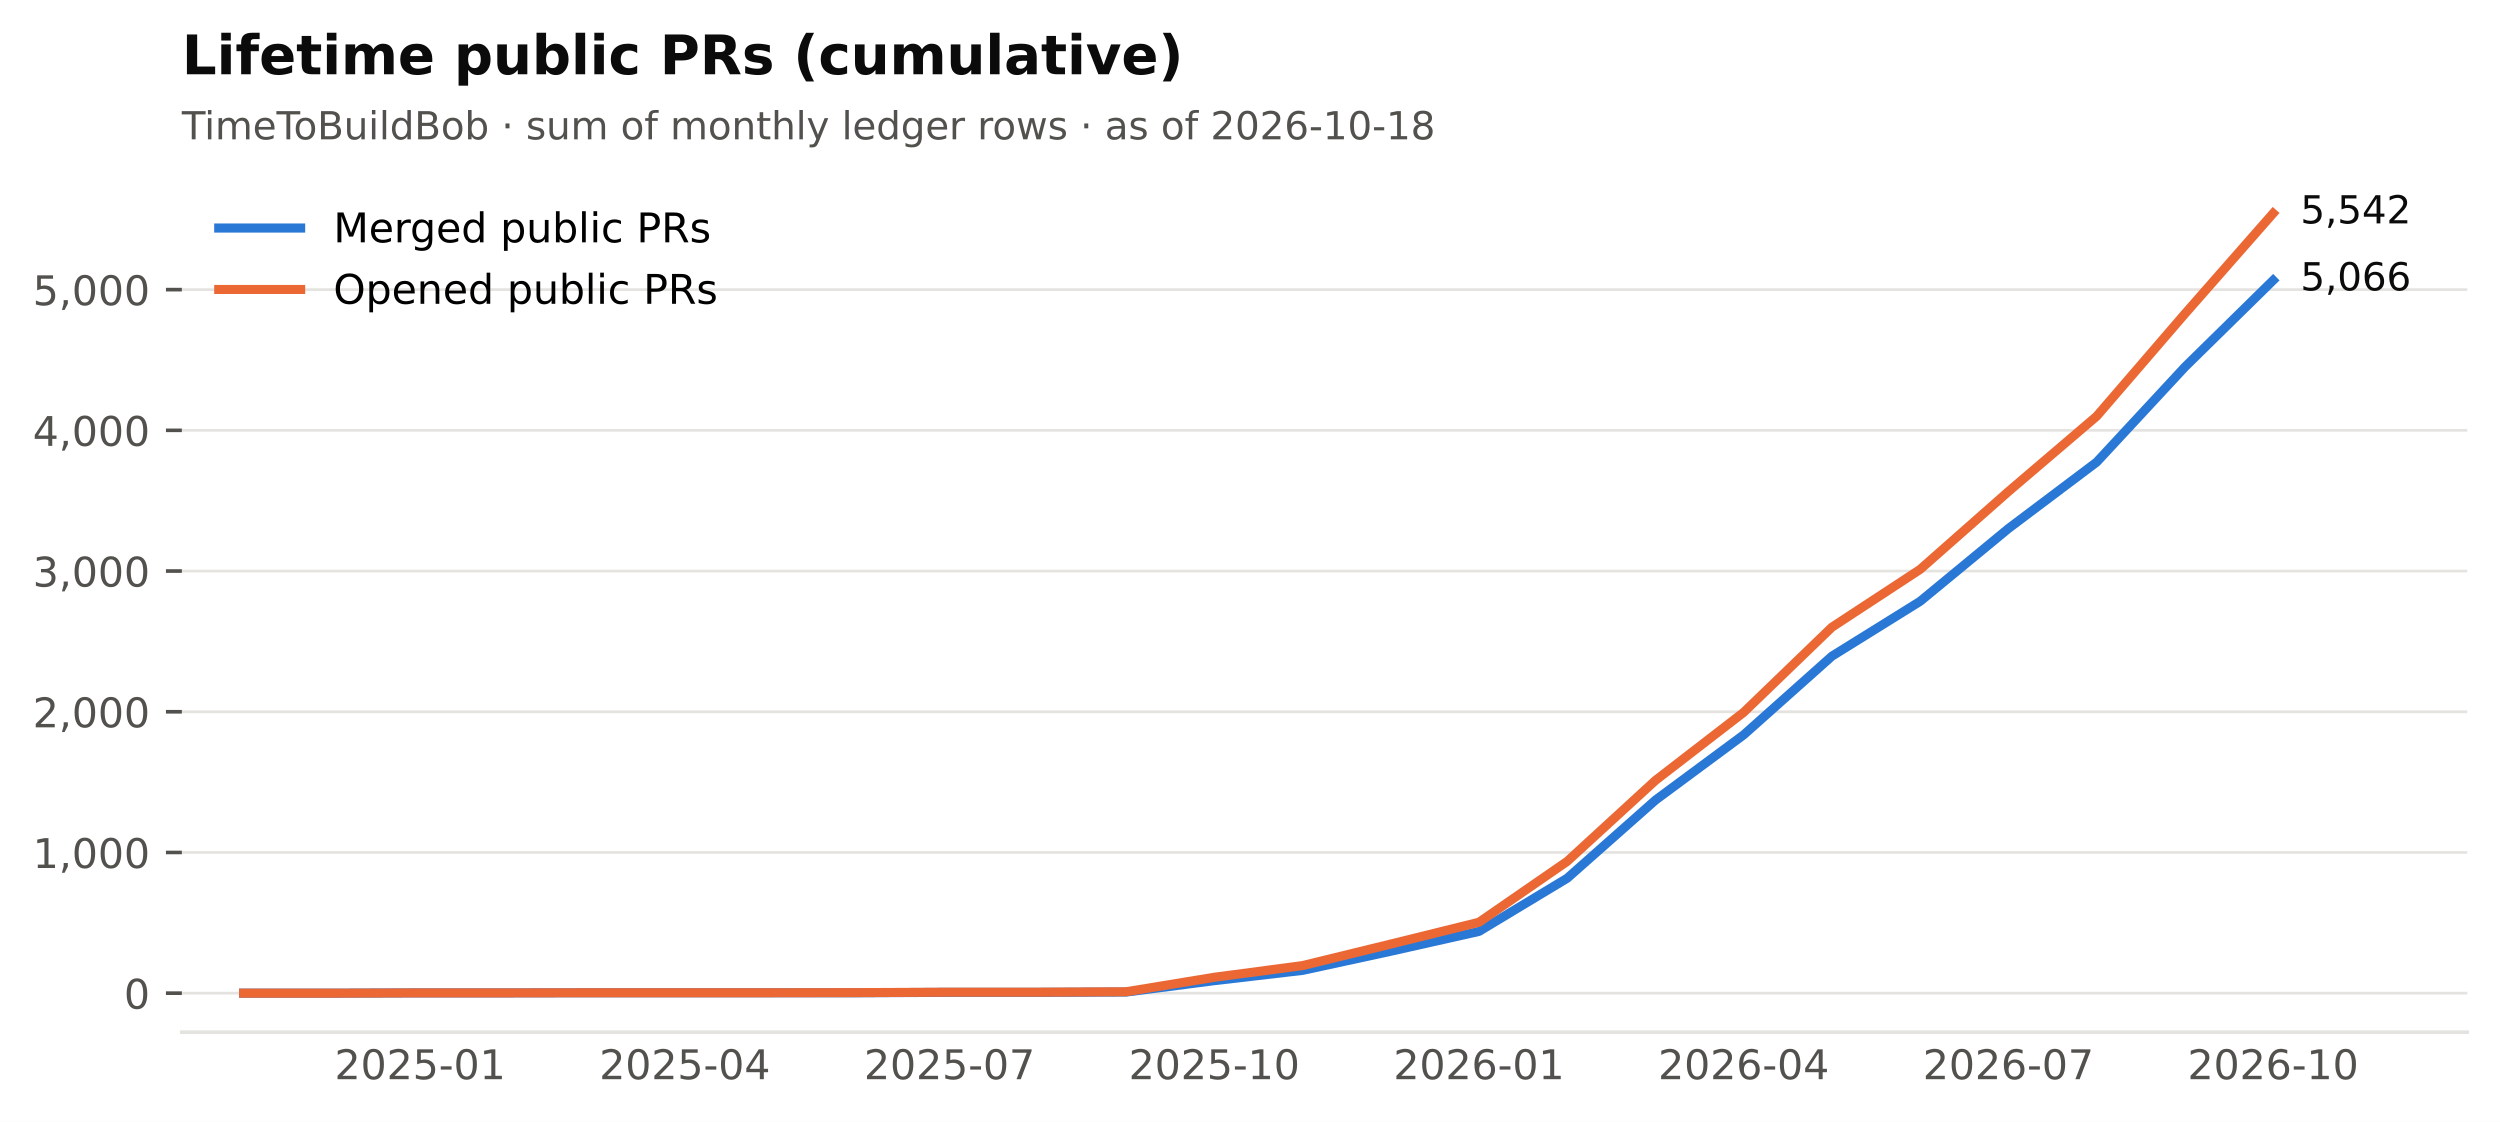
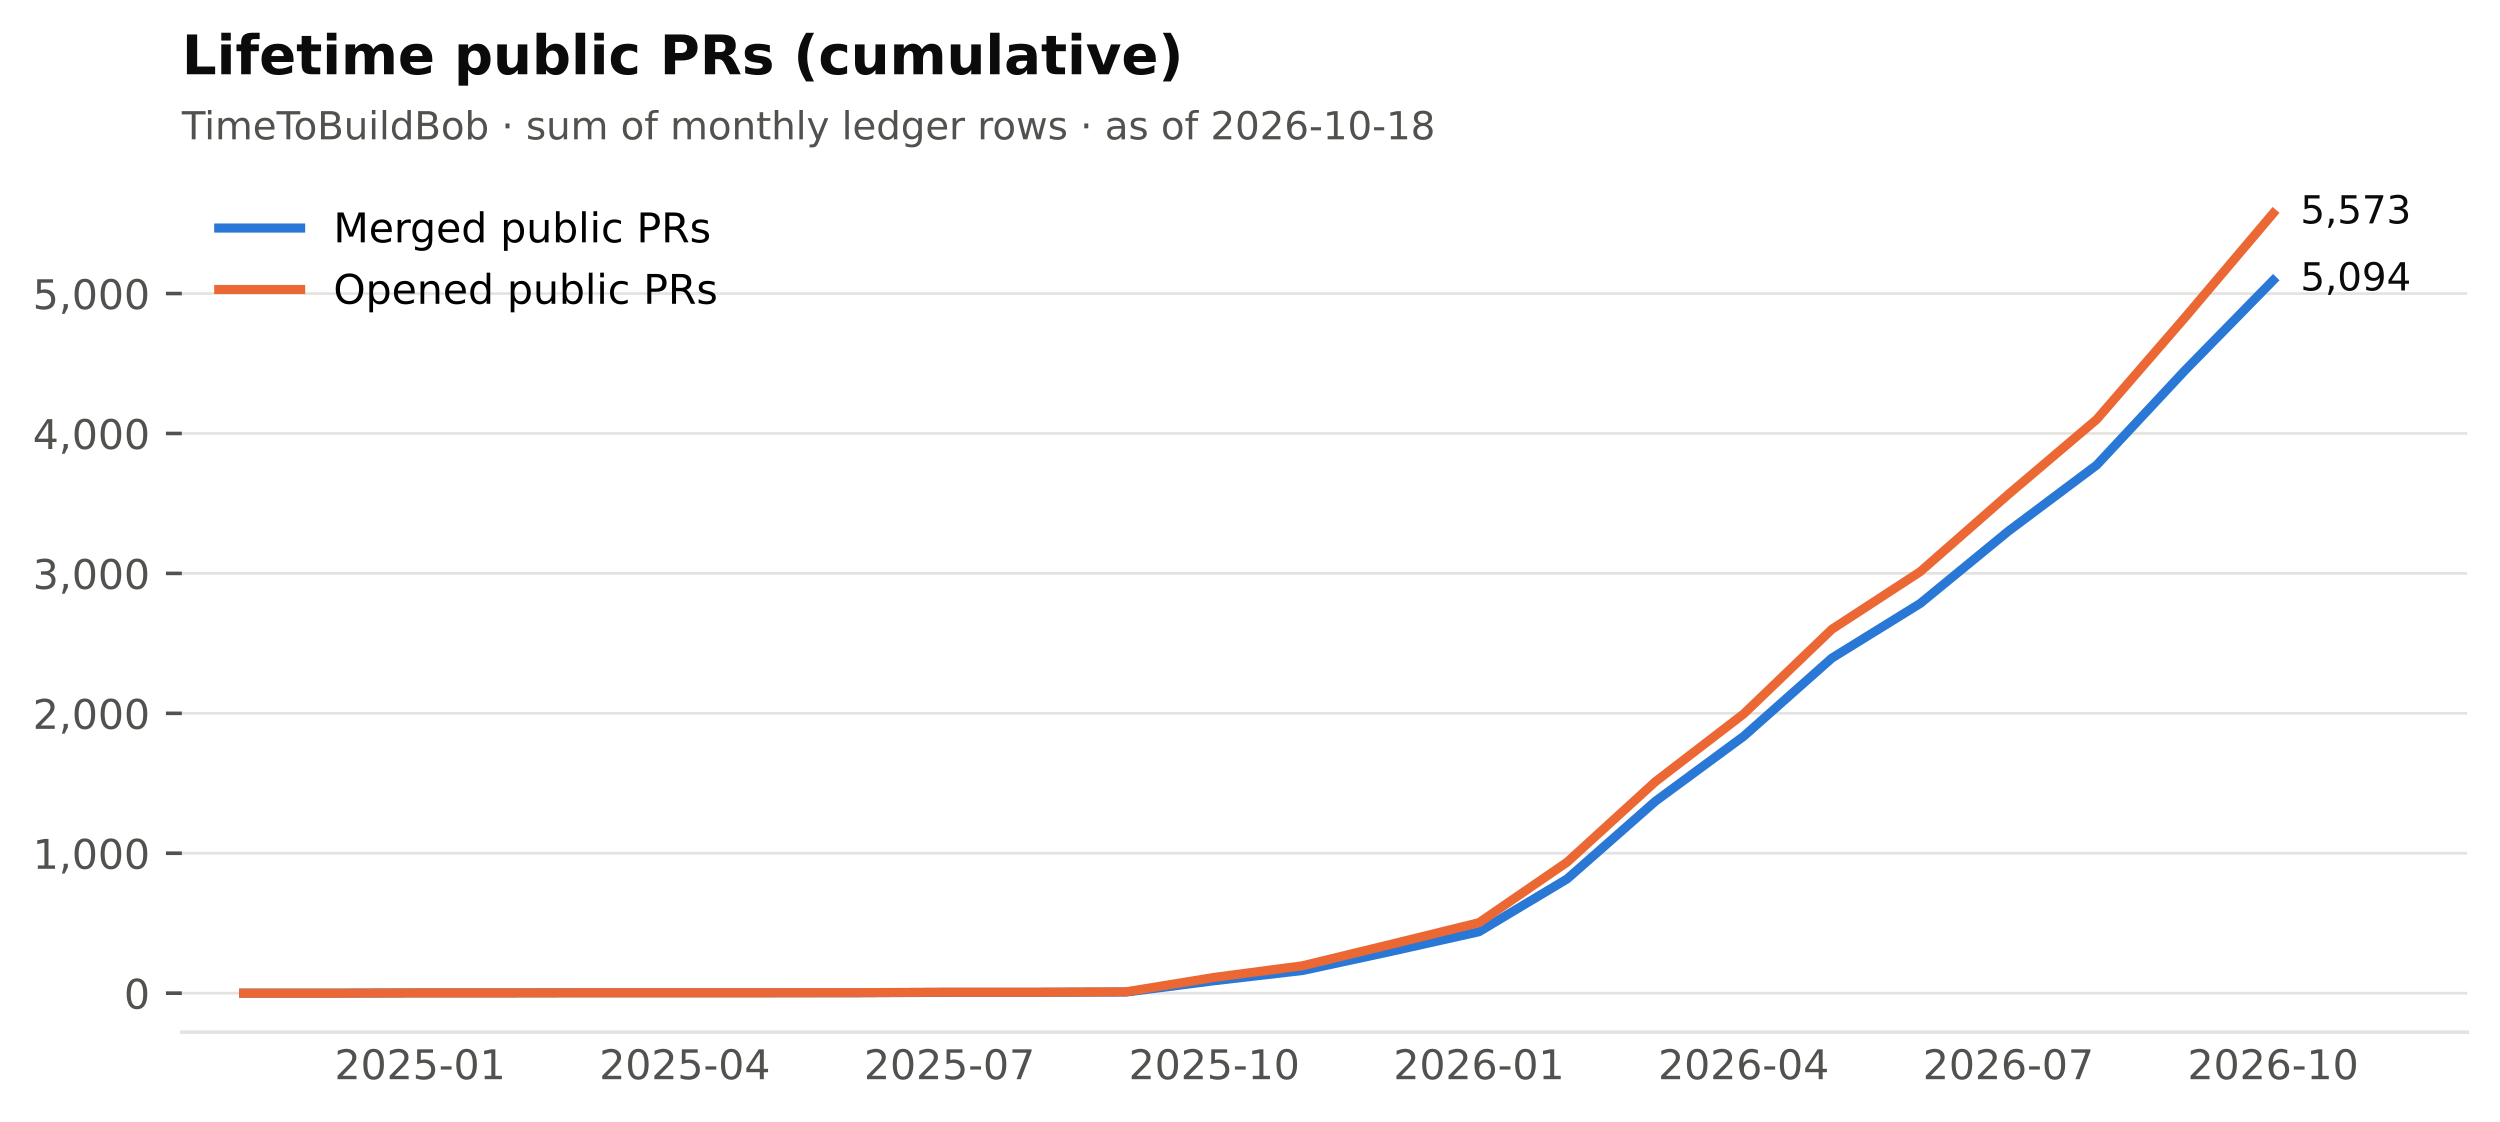
<svg xmlns="http://www.w3.org/2000/svg" xmlns:xlink="http://www.w3.org/1999/xlink" width="549.365pt" height="246.514pt" viewBox="0 0 549.365 246.514" version="1.1">
  <defs>
    <style type="text/css">*{stroke-linejoin: round; stroke-linecap: butt}</style>
  </defs>
  <g id="figure_1">
    <g id="patch_1">
      <path d="M 0 246.514  L 549.365 246.514  L 549.365 0  L 0 0  z " style="fill: #ffffff" />
    </g>
    <g id="axes_1">
      <g id="patch_2">
        <path d="M 39.965 226.814  L 542.165 226.814  L 542.165 38.318  L 39.965 38.318  z " style="fill: #ffffff" />
      </g>
      <g id="matplotlib.axis_1">
        <g id="xtick_1">
          <g id="line2d_1" />
          <g id="text_1">
            <text style="font-size: 9px; font-family: 'DejaVu Sans'; text-anchor: middle; fill: #52514e" x="92.318" y="237.152" transform="rotate(-0 92.31821 237.152)">2025-01</text>
          </g>
        </g>
        <g id="xtick_2">
          <g id="line2d_2" />
          <g id="text_2">
            <text style="font-size: 9px; font-family: 'DejaVu Sans'; text-anchor: middle; fill: #52514e" x="150.488" y="237.152" transform="rotate(-0 150.4881 237.152)">2025-04</text>
          </g>
        </g>
        <g id="xtick_3">
          <g id="line2d_3" />
          <g id="text_3">
            <text style="font-size: 9px; font-family: 'DejaVu Sans'; text-anchor: middle; fill: #52514e" x="208.658" y="237.152" transform="rotate(-0 208.658 237.152)">2025-07</text>
          </g>
        </g>
        <g id="xtick_4">
          <g id="line2d_4" />
          <g id="text_4">
            <text style="font-size: 9px; font-family: 'DejaVu Sans'; text-anchor: middle; fill: #52514e" x="266.828" y="237.152" transform="rotate(-0 266.8279 237.152)">2025-10</text>
          </g>
        </g>
        <g id="xtick_5">
          <g id="line2d_5" />
          <g id="text_5">
            <text style="font-size: 9px; font-family: 'DejaVu Sans'; text-anchor: middle; fill: #52514e" x="324.998" y="237.152" transform="rotate(-0 324.9977 237.152)">2026-01</text>
          </g>
        </g>
        <g id="xtick_6">
          <g id="line2d_6" />
          <g id="text_6">
            <text style="font-size: 9px; font-family: 'DejaVu Sans'; text-anchor: middle; fill: #52514e" x="383.168" y="237.152" transform="rotate(-0 383.1676 237.152)">2026-04</text>
          </g>
        </g>
        <g id="xtick_7">
          <g id="line2d_7" />
          <g id="text_7">
            <text style="font-size: 9px; font-family: 'DejaVu Sans'; text-anchor: middle; fill: #52514e" x="441.338" y="237.152" transform="rotate(-0 441.3375 237.152)">2026-07</text>
          </g>
        </g>
        <g id="xtick_8">
          <g id="line2d_8" />
          <g id="text_8">
            <text style="font-size: 9px; font-family: 'DejaVu Sans'; text-anchor: middle; fill: #52514e" x="499.507" y="237.152" transform="rotate(-0 499.5074 237.152)">2026-10</text>
          </g>
        </g>
      </g>
      <g id="matplotlib.axis_2">
        <g id="ytick_1">
          <g id="line2d_9">
            <path d="M 39.965 218.246  L 542.165 218.246  " clip-path="url(#p2cc6f22aff)" style="fill: none; stroke: #e4e3df; stroke-width: 0.6; stroke-linecap: square" />
          </g>
          <g id="line2d_10">
            <defs>
              <path id="m0b5e856ea1" d="M 0 0  L -3.5 0  " style="stroke: #52514e; stroke-width: 0.8" />
            </defs>
            <g>
              <use xlink:href="#m0b5e856ea1" x="39.965" y="218.246" style="fill: #52514e; stroke: #52514e; stroke-width: 0.8" />
            </g>
          </g>
          <g id="text_9">
            <text style="font-size: 9px; font-family: 'DejaVu Sans'; text-anchor: end; fill: #52514e" x="32.965" y="221.665" transform="rotate(-0 32.96531 221.6651)">0</text>
          </g>
        </g>
        <g id="ytick_2">
          <g id="line2d_11">
-             <path d="M 39.965 187.326  L 542.165 187.326  " clip-path="url(#p2cc6f22aff)" style="fill: none; stroke: #e4e3df; stroke-width: 0.6; stroke-linecap: square" />
+             <path d="M 39.965 187.498  L 542.165 187.498  " clip-path="url(#p2cc6f22aff)" style="fill: none; stroke: #e4e3df; stroke-width: 0.6; stroke-linecap: square" />
          </g>
          <g id="line2d_12">
            <g>
-               <use xlink:href="#m0b5e856ea1" x="39.965" y="187.326" style="fill: #52514e; stroke: #52514e; stroke-width: 0.8" />
+               <use xlink:href="#m0b5e856ea1" x="39.965" y="187.498" style="fill: #52514e; stroke: #52514e; stroke-width: 0.8" />
            </g>
          </g>
          <g id="text_10">
-             <text style="font-size: 9px; font-family: 'DejaVu Sans'; text-anchor: end; fill: #52514e" x="32.965" y="190.745" transform="rotate(-0 32.96531 190.7448)">1,000</text>
+             <text style="font-size: 9px; font-family: 'DejaVu Sans'; text-anchor: end; fill: #52514e" x="32.965" y="190.917" transform="rotate(-0 32.96531 190.9168)">1,000</text>
          </g>
        </g>
        <g id="ytick_3">
          <g id="line2d_13">
-             <path d="M 39.965 156.406  L 542.165 156.406  " clip-path="url(#p2cc6f22aff)" style="fill: none; stroke: #e4e3df; stroke-width: 0.6; stroke-linecap: square" />
+             <path d="M 39.965 156.75  L 542.165 156.75  " clip-path="url(#p2cc6f22aff)" style="fill: none; stroke: #e4e3df; stroke-width: 0.6; stroke-linecap: square" />
          </g>
          <g id="line2d_14">
            <g>
-               <use xlink:href="#m0b5e856ea1" x="39.965" y="156.406" style="fill: #52514e; stroke: #52514e; stroke-width: 0.8" />
+               <use xlink:href="#m0b5e856ea1" x="39.965" y="156.75" style="fill: #52514e; stroke: #52514e; stroke-width: 0.8" />
            </g>
          </g>
          <g id="text_11">
-             <text style="font-size: 9px; font-family: 'DejaVu Sans'; text-anchor: end; fill: #52514e" x="32.965" y="159.825" transform="rotate(-0 32.96531 159.8246)">2,000</text>
+             <text style="font-size: 9px; font-family: 'DejaVu Sans'; text-anchor: end; fill: #52514e" x="32.965" y="160.169" transform="rotate(-0 32.96531 160.1686)">2,000</text>
          </g>
        </g>
        <g id="ytick_4">
          <g id="line2d_15">
-             <path d="M 39.965 125.485  L 542.165 125.485  " clip-path="url(#p2cc6f22aff)" style="fill: none; stroke: #e4e3df; stroke-width: 0.6; stroke-linecap: square" />
+             <path d="M 39.965 126.001  L 542.165 126.001  " clip-path="url(#p2cc6f22aff)" style="fill: none; stroke: #e4e3df; stroke-width: 0.6; stroke-linecap: square" />
          </g>
          <g id="line2d_16">
            <g>
-               <use xlink:href="#m0b5e856ea1" x="39.965" y="125.485" style="fill: #52514e; stroke: #52514e; stroke-width: 0.8" />
+               <use xlink:href="#m0b5e856ea1" x="39.965" y="126.001" style="fill: #52514e; stroke: #52514e; stroke-width: 0.8" />
            </g>
          </g>
          <g id="text_12">
-             <text style="font-size: 9px; font-family: 'DejaVu Sans'; text-anchor: end; fill: #52514e" x="32.965" y="128.904" transform="rotate(-0 32.96531 128.9043)">3,000</text>
+             <text style="font-size: 9px; font-family: 'DejaVu Sans'; text-anchor: end; fill: #52514e" x="32.965" y="129.42" transform="rotate(-0 32.96531 129.4203)">3,000</text>
          </g>
        </g>
        <g id="ytick_5">
          <g id="line2d_17">
-             <path d="M 39.965 94.565  L 542.165 94.565  " clip-path="url(#p2cc6f22aff)" style="fill: none; stroke: #e4e3df; stroke-width: 0.6; stroke-linecap: square" />
+             <path d="M 39.965 95.253  L 542.165 95.253  " clip-path="url(#p2cc6f22aff)" style="fill: none; stroke: #e4e3df; stroke-width: 0.6; stroke-linecap: square" />
          </g>
          <g id="line2d_18">
            <g>
-               <use xlink:href="#m0b5e856ea1" x="39.965" y="94.565" style="fill: #52514e; stroke: #52514e; stroke-width: 0.8" />
+               <use xlink:href="#m0b5e856ea1" x="39.965" y="95.253" style="fill: #52514e; stroke: #52514e; stroke-width: 0.8" />
            </g>
          </g>
          <g id="text_13">
-             <text style="font-size: 9px; font-family: 'DejaVu Sans'; text-anchor: end; fill: #52514e" x="32.965" y="97.984" transform="rotate(-0 32.96531 97.98409)">4,000</text>
+             <text style="font-size: 9px; font-family: 'DejaVu Sans'; text-anchor: end; fill: #52514e" x="32.965" y="98.672" transform="rotate(-0 32.96531 98.67207)">4,000</text>
          </g>
        </g>
        <g id="ytick_6">
          <g id="line2d_19">
-             <path d="M 39.965 63.645  L 542.165 63.645  " clip-path="url(#p2cc6f22aff)" style="fill: none; stroke: #e4e3df; stroke-width: 0.6; stroke-linecap: square" />
+             <path d="M 39.965 64.505  L 542.165 64.505  " clip-path="url(#p2cc6f22aff)" style="fill: none; stroke: #e4e3df; stroke-width: 0.6; stroke-linecap: square" />
          </g>
          <g id="line2d_20">
            <g>
-               <use xlink:href="#m0b5e856ea1" x="39.965" y="63.645" style="fill: #52514e; stroke: #52514e; stroke-width: 0.8" />
+               <use xlink:href="#m0b5e856ea1" x="39.965" y="64.505" style="fill: #52514e; stroke: #52514e; stroke-width: 0.8" />
            </g>
          </g>
          <g id="text_14">
-             <text style="font-size: 9px; font-family: 'DejaVu Sans'; text-anchor: end; fill: #52514e" x="32.965" y="67.064" transform="rotate(-0 32.96531 67.06384)">5,000</text>
+             <text style="font-size: 9px; font-family: 'DejaVu Sans'; text-anchor: end; fill: #52514e" x="32.965" y="67.924" transform="rotate(-0 32.96531 67.92382)">5,000</text>
          </g>
        </g>
      </g>
      <g id="line2d_21">
-         <path d="M 53.538 218.246  L 72.928 218.246  L 92.318 218.184  L 111.708 218.184  L 131.098 218.153  L 150.488 218.153  L 169.878 218.153  L 189.268 218.153  L 208.658 218.061  L 228.048 218.061  L 247.438 217.999  L 266.828 215.494  L 286.218 213.237  L 305.608 209.032  L 324.998 204.672  L 344.388 192.984  L 363.778 175.824  L 383.168 161.477  L 402.558 144.192  L 421.948 132.133  L 441.338 116.147  L 460.727 101.553  L 480.117 80.651  L 499.507 61.604  " clip-path="url(#p2cc6f22aff)" style="fill: none; stroke: #2a78d6; stroke-width: 2; stroke-linecap: square" />
+         <path d="M 53.538 218.246  L 72.928 218.246  L 92.318 218.185  L 111.708 218.185  L 131.098 218.154  L 150.488 218.154  L 169.878 218.154  L 189.268 218.154  L 208.658 218.062  L 228.048 218.062  L 247.438 218  L 266.828 215.51  L 286.218 213.265  L 305.608 209.083  L 324.998 204.748  L 344.388 193.125  L 363.778 176.06  L 383.168 161.792  L 402.558 144.604  L 421.948 132.612  L 441.338 116.715  L 460.727 102.202  L 480.117 81.416  L 499.507 61.615  " clip-path="url(#p2cc6f22aff)" style="fill: none; stroke: #2a78d6; stroke-width: 2; stroke-linecap: square" />
      </g>
      <g id="line2d_22">
-         <path d="M 53.538 218.246  L 72.928 218.246  L 92.318 218.184  L 111.708 218.184  L 131.098 218.153  L 150.488 218.153  L 169.878 218.153  L 189.268 218.122  L 208.658 218.03  L 228.048 218.03  L 247.438 217.937  L 266.828 214.752  L 286.218 212.186  L 305.608 207.455  L 324.998 202.662  L 344.388 189.274  L 363.778 171.495  L 383.168 156.529  L 402.558 137.823  L 421.948 125.114  L 441.338 108.015  L 460.727 91.473  L 480.117 68.963  L 499.507 46.886  " clip-path="url(#p2cc6f22aff)" style="fill: none; stroke: #eb6834; stroke-width: 2; stroke-linecap: square" />
+         <path d="M 53.538 218.246  L 72.928 218.246  L 92.318 218.185  L 111.708 218.185  L 131.098 218.154  L 150.488 218.154  L 169.878 218.154  L 189.268 218.123  L 208.658 218.031  L 228.048 218.031  L 247.438 217.939  L 266.828 214.772  L 286.218 212.219  L 305.608 207.515  L 324.998 202.749  L 344.388 189.435  L 363.778 171.755  L 383.168 156.873  L 402.558 138.27  L 421.948 125.632  L 441.338 108.629  L 460.727 92.178  L 480.117 69.794  L 499.507 46.886  " clip-path="url(#p2cc6f22aff)" style="fill: none; stroke: #eb6834; stroke-width: 2; stroke-linecap: square" />
      </g>
      <g id="patch_3">
        <path d="M 39.965 226.814  L 542.165 226.814  " style="fill: none; stroke: #e4e3df; stroke-width: 0.8; stroke-linejoin: miter; stroke-linecap: square" />
      </g>
      <g id="text_15">
-         <text style="font-size: 8.5px; font-family: 'DejaVu Sans'; text-anchor: start; fill: #0b0b0b" x="505.507" y="63.812" transform="rotate(-0 505.5074 63.81217)">5,066</text>
+         <text style="font-size: 8.5px; font-family: 'DejaVu Sans'; text-anchor: start; fill: #0b0b0b" x="505.507" y="63.823" transform="rotate(-0 505.5074 63.82254)">5,094</text>
      </g>
      <g id="text_16">
-         <text style="font-size: 8.5px; font-family: 'DejaVu Sans'; text-anchor: start; fill: #0b0b0b" x="505.507" y="49.094" transform="rotate(-0 505.5074 49.09413)">5,542</text>
+         <text style="font-size: 8.5px; font-family: 'DejaVu Sans'; text-anchor: start; fill: #0b0b0b" x="505.507" y="49.094" transform="rotate(-0 505.5074 49.09413)">5,573</text>
      </g>
      <g id="text_17">
        <text style="font-size: 8.5px; font-family: 'DejaVu Sans'; text-anchor: start; fill: #52514e" x="39.965" y="30.621" transform="rotate(-0 39.96531 30.62125)">TimeToBuildBob · sum of monthly ledger rows · as of 2026-10-18</text>
      </g>
      <g id="text_18">
        <text style="font-weight: 700; font-size: 12px; font-family: 'DejaVu Sans'; text-anchor: start; fill: #0b0b0b" x="39.965" y="16.318" transform="rotate(-0 39.96531 16.31812)">Lifetime public PRs (cumulative)</text>
      </g>
      <g id="legend_1">
        <g id="line2d_23">
          <path d="M 48.065 50.107  L 57.065 50.107  L 66.065 50.107  " style="fill: none; stroke: #2a78d6; stroke-width: 2; stroke-linecap: square" />
        </g>
        <g id="text_19">
          <text style="font-size: 9px; font-family: 'DejaVu Sans'; text-anchor: start" x="73.265" y="53.257" transform="rotate(-0 73.26531 53.25672)">Merged public PRs</text>
        </g>
        <g id="line2d_24">
          <path d="M 48.065 63.607  L 57.065 63.607  L 66.065 63.607  " style="fill: none; stroke: #eb6834; stroke-width: 2; stroke-linecap: square" />
        </g>
        <g id="text_20">
          <text style="font-size: 9px; font-family: 'DejaVu Sans'; text-anchor: start" x="73.265" y="66.757" transform="rotate(-0 73.26531 66.75742)">Opened public PRs</text>
        </g>
      </g>
    </g>
  </g>
  <defs>
    <clipPath id="p2cc6f22aff">
      <rect x="39.965" y="38.318" width="502.2" height="188.496" />
    </clipPath>
  </defs>
</svg>
